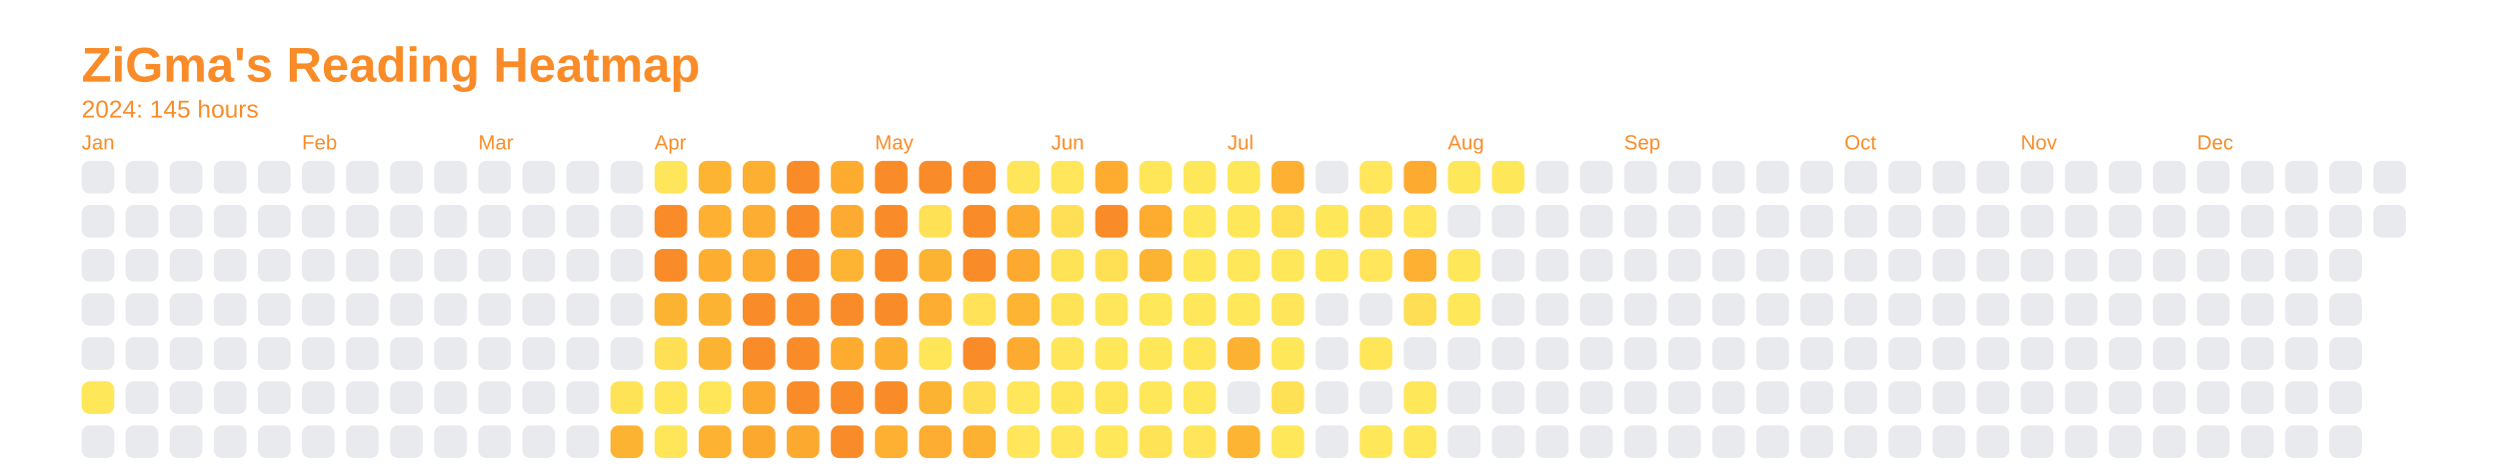
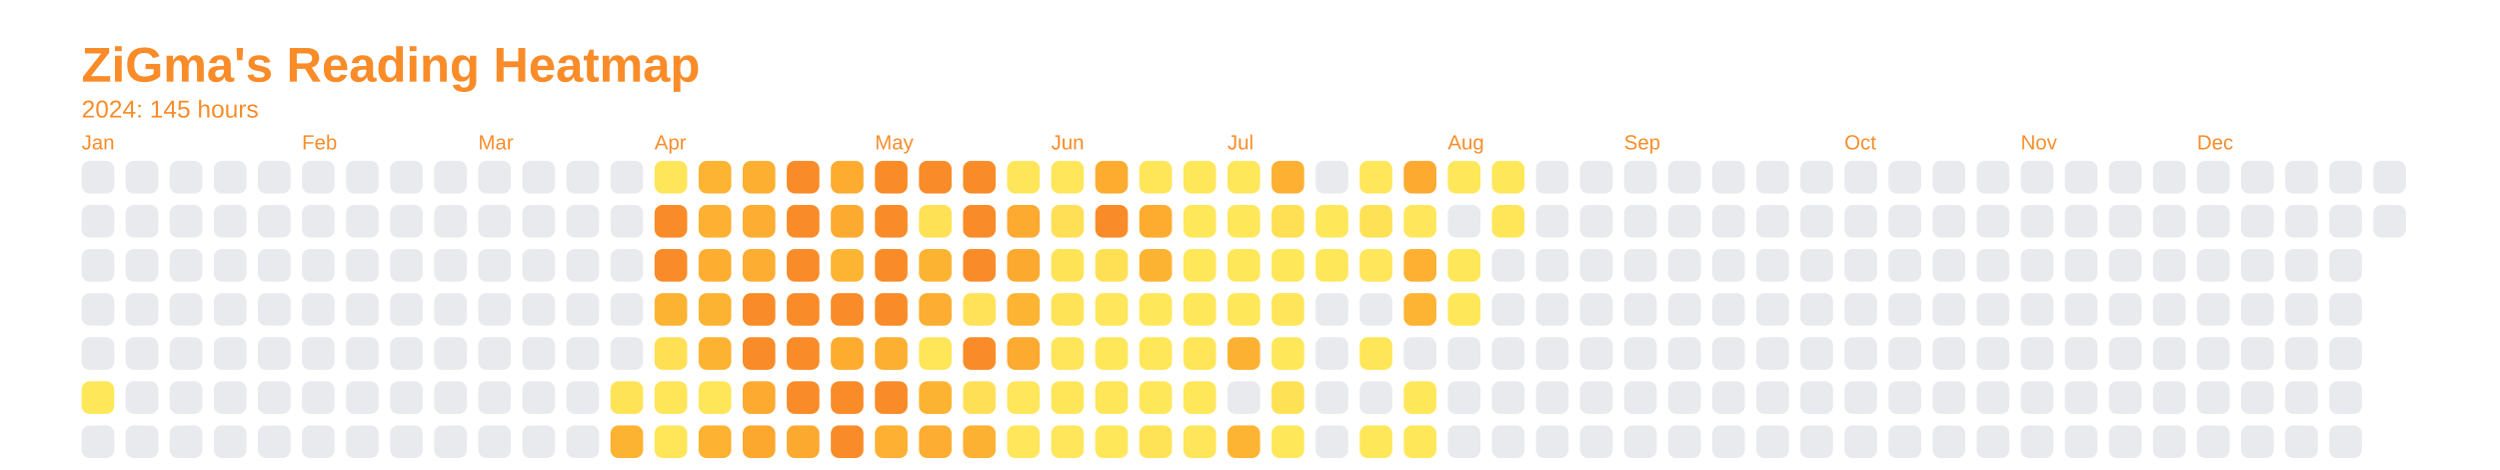
<svg xmlns="http://www.w3.org/2000/svg" baseProfile="full" height="57.5mm" version="1.1" viewBox="0,0,306.2,57.5" width="306.2mm">
  <defs />
  <rect fill="none" height="57.5" width="306.2" x="0" y="0" />
  <text fill="#f98c28" style="font-size:6px; font-family:Arial; font-weight:bold;" x="10" y="10">ZiGma's Reading Heatmap</text>
  <text fill="#f98c28" style="font-size:3px; font-family:Arial;" x="10" y="14.4">2024: 145 hours</text>
  <text fill="#f98c28" style="font-size:2.5px; font-family:Arial" x="10" y="18.3">Jan</text>
  <rect fill="#e8eaed" height="4" rx="1" ry="1" width="4" x="10" y="19.7" />
  <rect fill="#e8eaed" height="4" rx="1" ry="1" width="4" x="10" y="25.1" />
  <rect fill="#e8eaed" height="4" rx="1" ry="1" width="4" x="10" y="30.5" />
  <rect fill="#e8eaed" height="4" rx="1" ry="1" width="4" x="10" y="35.9" />
  <rect fill="#e8eaed" height="4" rx="1" ry="1" width="4" x="10" y="41.3" />
  <rect fill="#ffe75a" height="4" rx="1" ry="1" width="4" x="10" y="46.7" />
  <rect fill="#e8eaed" height="4" rx="1" ry="1" width="4" x="10" y="52.1" />
  <rect fill="#e8eaed" height="4" rx="1" ry="1" width="4" x="15.4" y="19.7" />
  <rect fill="#e8eaed" height="4" rx="1" ry="1" width="4" x="15.4" y="25.1" />
  <rect fill="#e8eaed" height="4" rx="1" ry="1" width="4" x="15.4" y="30.5" />
  <rect fill="#e8eaed" height="4" rx="1" ry="1" width="4" x="15.4" y="35.9" />
  <rect fill="#e8eaed" height="4" rx="1" ry="1" width="4" x="15.4" y="41.3" />
  <rect fill="#e8eaed" height="4" rx="1" ry="1" width="4" x="15.4" y="46.7" />
  <rect fill="#e8eaed" height="4" rx="1" ry="1" width="4" x="15.4" y="52.1" />
  <rect fill="#e8eaed" height="4" rx="1" ry="1" width="4" x="20.8" y="19.7" />
  <rect fill="#e8eaed" height="4" rx="1" ry="1" width="4" x="20.8" y="25.1" />
  <rect fill="#e8eaed" height="4" rx="1" ry="1" width="4" x="20.8" y="30.5" />
  <rect fill="#e8eaed" height="4" rx="1" ry="1" width="4" x="20.8" y="35.9" />
  <rect fill="#e8eaed" height="4" rx="1" ry="1" width="4" x="20.8" y="41.3" />
  <rect fill="#e8eaed" height="4" rx="1" ry="1" width="4" x="20.8" y="46.7" />
  <rect fill="#e8eaed" height="4" rx="1" ry="1" width="4" x="20.8" y="52.1" />
  <rect fill="#e8eaed" height="4" rx="1" ry="1" width="4" x="26.2" y="19.7" />
  <rect fill="#e8eaed" height="4" rx="1" ry="1" width="4" x="26.2" y="25.1" />
  <rect fill="#e8eaed" height="4" rx="1" ry="1" width="4" x="26.2" y="30.5" />
  <rect fill="#e8eaed" height="4" rx="1" ry="1" width="4" x="26.2" y="35.9" />
  <rect fill="#e8eaed" height="4" rx="1" ry="1" width="4" x="26.2" y="41.3" />
  <rect fill="#e8eaed" height="4" rx="1" ry="1" width="4" x="26.2" y="46.7" />
  <rect fill="#e8eaed" height="4" rx="1" ry="1" width="4" x="26.2" y="52.1" />
  <rect fill="#e8eaed" height="4" rx="1" ry="1" width="4" x="31.6" y="19.7" />
  <rect fill="#e8eaed" height="4" rx="1" ry="1" width="4" x="31.6" y="25.1" />
  <rect fill="#e8eaed" height="4" rx="1" ry="1" width="4" x="31.6" y="30.5" />
  <rect fill="#e8eaed" height="4" rx="1" ry="1" width="4" x="31.6" y="35.9" />
  <rect fill="#e8eaed" height="4" rx="1" ry="1" width="4" x="31.6" y="41.3" />
  <rect fill="#e8eaed" height="4" rx="1" ry="1" width="4" x="31.6" y="46.7" />
  <rect fill="#e8eaed" height="4" rx="1" ry="1" width="4" x="31.6" y="52.1" />
  <text fill="#f98c28" style="font-size:2.5px; font-family:Arial" x="37.0" y="18.3">Feb</text>
  <rect fill="#e8eaed" height="4" rx="1" ry="1" width="4" x="37.0" y="19.7" />
  <rect fill="#e8eaed" height="4" rx="1" ry="1" width="4" x="37.0" y="25.1" />
  <rect fill="#e8eaed" height="4" rx="1" ry="1" width="4" x="37.0" y="30.5" />
  <rect fill="#e8eaed" height="4" rx="1" ry="1" width="4" x="37.0" y="35.9" />
  <rect fill="#e8eaed" height="4" rx="1" ry="1" width="4" x="37.0" y="41.3" />
  <rect fill="#e8eaed" height="4" rx="1" ry="1" width="4" x="37.0" y="46.7" />
  <rect fill="#e8eaed" height="4" rx="1" ry="1" width="4" x="37.0" y="52.1" />
  <rect fill="#e8eaed" height="4" rx="1" ry="1" width="4" x="42.4" y="19.7" />
  <rect fill="#e8eaed" height="4" rx="1" ry="1" width="4" x="42.4" y="25.1" />
  <rect fill="#e8eaed" height="4" rx="1" ry="1" width="4" x="42.4" y="30.5" />
  <rect fill="#e8eaed" height="4" rx="1" ry="1" width="4" x="42.4" y="35.9" />
  <rect fill="#e8eaed" height="4" rx="1" ry="1" width="4" x="42.4" y="41.3" />
  <rect fill="#e8eaed" height="4" rx="1" ry="1" width="4" x="42.4" y="46.7" />
  <rect fill="#e8eaed" height="4" rx="1" ry="1" width="4" x="42.4" y="52.1" />
  <rect fill="#e8eaed" height="4" rx="1" ry="1" width="4" x="47.8" y="19.7" />
  <rect fill="#e8eaed" height="4" rx="1" ry="1" width="4" x="47.8" y="25.1" />
  <rect fill="#e8eaed" height="4" rx="1" ry="1" width="4" x="47.8" y="30.5" />
  <rect fill="#e8eaed" height="4" rx="1" ry="1" width="4" x="47.8" y="35.9" />
  <rect fill="#e8eaed" height="4" rx="1" ry="1" width="4" x="47.8" y="41.3" />
  <rect fill="#e8eaed" height="4" rx="1" ry="1" width="4" x="47.8" y="46.7" />
  <rect fill="#e8eaed" height="4" rx="1" ry="1" width="4" x="47.8" y="52.1" />
  <rect fill="#e8eaed" height="4" rx="1" ry="1" width="4" x="53.2" y="19.7" />
  <rect fill="#e8eaed" height="4" rx="1" ry="1" width="4" x="53.2" y="25.1" />
  <rect fill="#e8eaed" height="4" rx="1" ry="1" width="4" x="53.2" y="30.5" />
  <rect fill="#e8eaed" height="4" rx="1" ry="1" width="4" x="53.2" y="35.9" />
  <rect fill="#e8eaed" height="4" rx="1" ry="1" width="4" x="53.2" y="41.3" />
  <rect fill="#e8eaed" height="4" rx="1" ry="1" width="4" x="53.2" y="46.7" />
  <rect fill="#e8eaed" height="4" rx="1" ry="1" width="4" x="53.2" y="52.1" />
  <text fill="#f98c28" style="font-size:2.5px; font-family:Arial" x="58.6" y="18.3">Mar</text>
  <rect fill="#e8eaed" height="4" rx="1" ry="1" width="4" x="58.6" y="19.7" />
  <rect fill="#e8eaed" height="4" rx="1" ry="1" width="4" x="58.6" y="25.1" />
  <rect fill="#e8eaed" height="4" rx="1" ry="1" width="4" x="58.6" y="30.5" />
  <rect fill="#e8eaed" height="4" rx="1" ry="1" width="4" x="58.6" y="35.9" />
  <rect fill="#e8eaed" height="4" rx="1" ry="1" width="4" x="58.6" y="41.3" />
  <rect fill="#e8eaed" height="4" rx="1" ry="1" width="4" x="58.6" y="46.7" />
  <rect fill="#e8eaed" height="4" rx="1" ry="1" width="4" x="58.6" y="52.1" />
  <rect fill="#e8eaed" height="4" rx="1" ry="1" width="4" x="64" y="19.7" />
  <rect fill="#e8eaed" height="4" rx="1" ry="1" width="4" x="64" y="25.1" />
  <rect fill="#e8eaed" height="4" rx="1" ry="1" width="4" x="64" y="30.5" />
  <rect fill="#e8eaed" height="4" rx="1" ry="1" width="4" x="64" y="35.9" />
  <rect fill="#e8eaed" height="4" rx="1" ry="1" width="4" x="64" y="41.3" />
  <rect fill="#e8eaed" height="4" rx="1" ry="1" width="4" x="64" y="46.7" />
  <rect fill="#e8eaed" height="4" rx="1" ry="1" width="4" x="64" y="52.1" />
  <rect fill="#e8eaed" height="4" rx="1" ry="1" width="4" x="69.4" y="19.7" />
  <rect fill="#e8eaed" height="4" rx="1" ry="1" width="4" x="69.4" y="25.1" />
  <rect fill="#e8eaed" height="4" rx="1" ry="1" width="4" x="69.4" y="30.5" />
  <rect fill="#e8eaed" height="4" rx="1" ry="1" width="4" x="69.4" y="35.9" />
  <rect fill="#e8eaed" height="4" rx="1" ry="1" width="4" x="69.4" y="41.3" />
  <rect fill="#e8eaed" height="4" rx="1" ry="1" width="4" x="69.4" y="46.7" />
  <rect fill="#e8eaed" height="4" rx="1" ry="1" width="4" x="69.4" y="52.1" />
  <rect fill="#e8eaed" height="4" rx="1" ry="1" width="4" x="74.8" y="19.7" />
  <rect fill="#e8eaed" height="4" rx="1" ry="1" width="4" x="74.8" y="25.1" />
  <rect fill="#e8eaed" height="4" rx="1" ry="1" width="4" x="74.8" y="30.5" />
  <rect fill="#e8eaed" height="4" rx="1" ry="1" width="4" x="74.8" y="35.9" />
  <rect fill="#e8eaed" height="4" rx="1" ry="1" width="4" x="74.8" y="41.3" />
  <rect fill="#ffe357" height="4" rx="1" ry="1" width="4" x="74.8" y="46.7" />
  <rect fill="#fdb332" height="4" rx="1" ry="1" width="4" x="74.8" y="52.1" />
  <text fill="#f98c28" style="font-size:2.5px; font-family:Arial" x="80.2" y="18.3">Apr</text>
  <rect fill="#ffe559" height="4" rx="1" ry="1" width="4" x="80.2" y="19.7" />
  <rect fill="#f98c28" height="4" rx="1" ry="1" width="4" x="80.2" y="25.1" />
  <rect fill="#f98c28" height="4" rx="1" ry="1" width="4" x="80.2" y="30.5" />
  <rect fill="#fdb332" height="4" rx="1" ry="1" width="4" x="80.2" y="35.9" />
  <rect fill="#ffe055" height="4" rx="1" ry="1" width="4" x="80.2" y="41.3" />
  <rect fill="#ffe558" height="4" rx="1" ry="1" width="4" x="80.2" y="46.7" />
  <rect fill="#ffe558" height="4" rx="1" ry="1" width="4" x="80.2" y="52.1" />
  <rect fill="#fdb432" height="4" rx="1" ry="1" width="4" x="85.6" y="19.7" />
  <rect fill="#fdb032" height="4" rx="1" ry="1" width="4" x="85.6" y="25.1" />
  <rect fill="#fdae31" height="4" rx="1" ry="1" width="4" x="85.6" y="30.5" />
  <rect fill="#fdb332" height="4" rx="1" ry="1" width="4" x="85.6" y="35.9" />
  <rect fill="#fdb332" height="4" rx="1" ry="1" width="4" x="85.6" y="41.3" />
  <rect fill="#ffe558" height="4" rx="1" ry="1" width="4" x="85.6" y="46.7" />
  <rect fill="#fdb232" height="4" rx="1" ry="1" width="4" x="85.6" y="52.1" />
  <rect fill="#fdaf31" height="4" rx="1" ry="1" width="4" x="91" y="19.7" />
  <rect fill="#fdad31" height="4" rx="1" ry="1" width="4" x="91" y="25.1" />
  <rect fill="#fdad31" height="4" rx="1" ry="1" width="4" x="91" y="30.5" />
  <rect fill="#f98c28" height="4" rx="1" ry="1" width="4" x="91" y="35.9" />
  <rect fill="#f98c28" height="4" rx="1" ry="1" width="4" x="91" y="41.3" />
  <rect fill="#fcaa30" height="4" rx="1" ry="1" width="4" x="91" y="46.7" />
  <rect fill="#fca82f" height="4" rx="1" ry="1" width="4" x="91" y="52.1" />
  <rect fill="#f98c28" height="4" rx="1" ry="1" width="4" x="96.4" y="19.7" />
  <rect fill="#f98c28" height="4" rx="1" ry="1" width="4" x="96.4" y="25.1" />
  <rect fill="#f98c28" height="4" rx="1" ry="1" width="4" x="96.4" y="30.5" />
  <rect fill="#f98c28" height="4" rx="1" ry="1" width="4" x="96.4" y="35.9" />
  <rect fill="#f98c28" height="4" rx="1" ry="1" width="4" x="96.4" y="41.3" />
  <rect fill="#f98c28" height="4" rx="1" ry="1" width="4" x="96.4" y="46.7" />
  <rect fill="#fca930" height="4" rx="1" ry="1" width="4" x="96.4" y="52.1" />
  <rect fill="#fdac30" height="4" rx="1" ry="1" width="4" x="101.8" y="19.7" />
  <rect fill="#fcab30" height="4" rx="1" ry="1" width="4" x="101.8" y="25.1" />
  <rect fill="#fdb432" height="4" rx="1" ry="1" width="4" x="101.8" y="30.5" />
  <rect fill="#f98c28" height="4" rx="1" ry="1" width="4" x="101.8" y="35.9" />
  <rect fill="#fdac30" height="4" rx="1" ry="1" width="4" x="101.8" y="41.3" />
  <rect fill="#f98c28" height="4" rx="1" ry="1" width="4" x="101.8" y="46.7" />
  <rect fill="#f98c28" height="4" rx="1" ry="1" width="4" x="101.8" y="52.1" />
  <text fill="#f98c28" style="font-size:2.5px; font-family:Arial" x="107.2" y="18.3">May</text>
  <rect fill="#f98c28" height="4" rx="1" ry="1" width="4" x="107.2" y="19.7" />
  <rect fill="#f98c28" height="4" rx="1" ry="1" width="4" x="107.2" y="25.1" />
  <rect fill="#f98c28" height="4" rx="1" ry="1" width="4" x="107.2" y="30.5" />
  <rect fill="#f98c28" height="4" rx="1" ry="1" width="4" x="107.2" y="35.9" />
  <rect fill="#fdaf31" height="4" rx="1" ry="1" width="4" x="107.2" y="41.3" />
  <rect fill="#f98c28" height="4" rx="1" ry="1" width="4" x="107.2" y="46.7" />
  <rect fill="#fdb031" height="4" rx="1" ry="1" width="4" x="107.2" y="52.1" />
  <rect fill="#f98c28" height="4" rx="1" ry="1" width="4" x="112.6" y="19.7" />
  <rect fill="#ffe156" height="4" rx="1" ry="1" width="4" x="112.6" y="25.1" />
  <rect fill="#fdb332" height="4" rx="1" ry="1" width="4" x="112.6" y="30.5" />
  <rect fill="#fdad31" height="4" rx="1" ry="1" width="4" x="112.6" y="35.9" />
  <rect fill="#ffe659" height="4" rx="1" ry="1" width="4" x="112.6" y="41.3" />
  <rect fill="#fdb332" height="4" rx="1" ry="1" width="4" x="112.6" y="46.7" />
  <rect fill="#fdad31" height="4" rx="1" ry="1" width="4" x="112.6" y="52.1" />
  <rect fill="#f98c28" height="4" rx="1" ry="1" width="4" x="118" y="19.7" />
  <rect fill="#f98c28" height="4" rx="1" ry="1" width="4" x="118" y="25.1" />
  <rect fill="#f98c28" height="4" rx="1" ry="1" width="4" x="118" y="30.5" />
  <rect fill="#ffe257" height="4" rx="1" ry="1" width="4" x="118" y="35.9" />
  <rect fill="#f98c28" height="4" rx="1" ry="1" width="4" x="118" y="41.3" />
  <rect fill="#ffdf55" height="4" rx="1" ry="1" width="4" x="118" y="46.7" />
  <rect fill="#fdb132" height="4" rx="1" ry="1" width="4" x="118" y="52.1" />
  <rect fill="#ffe559" height="4" rx="1" ry="1" width="4" x="123.4" y="19.7" />
  <rect fill="#fcaa30" height="4" rx="1" ry="1" width="4" x="123.4" y="25.1" />
  <rect fill="#fca930" height="4" rx="1" ry="1" width="4" x="123.4" y="30.5" />
  <rect fill="#fdb433" height="4" rx="1" ry="1" width="4" x="123.4" y="35.9" />
  <rect fill="#fcaa30" height="4" rx="1" ry="1" width="4" x="123.4" y="41.3" />
  <rect fill="#ffe65a" height="4" rx="1" ry="1" width="4" x="123.4" y="46.7" />
  <rect fill="#ffe65a" height="4" rx="1" ry="1" width="4" x="123.4" y="52.1" />
  <text fill="#f98c28" style="font-size:2.5px; font-family:Arial" x="128.8" y="18.3">Jun</text>
  <rect fill="#ffe65a" height="4" rx="1" ry="1" width="4" x="128.8" y="19.7" />
  <rect fill="#ffdf55" height="4" rx="1" ry="1" width="4" x="128.8" y="25.1" />
  <rect fill="#ffe357" height="4" rx="1" ry="1" width="4" x="128.8" y="30.5" />
  <rect fill="#ffe357" height="4" rx="1" ry="1" width="4" x="128.8" y="35.9" />
  <rect fill="#ffe559" height="4" rx="1" ry="1" width="4" x="128.8" y="41.3" />
  <rect fill="#ffe659" height="4" rx="1" ry="1" width="4" x="128.8" y="46.7" />
  <rect fill="#ffe65a" height="4" rx="1" ry="1" width="4" x="128.8" y="52.1" />
  <rect fill="#fdac30" height="4" rx="1" ry="1" width="4" x="134.2" y="19.7" />
  <rect fill="#f98c28" height="4" rx="1" ry="1" width="4" x="134.2" y="25.1" />
  <rect fill="#ffe055" height="4" rx="1" ry="1" width="4" x="134.2" y="30.5" />
  <rect fill="#ffe65a" height="4" rx="1" ry="1" width="4" x="134.2" y="35.9" />
  <rect fill="#ffe75a" height="4" rx="1" ry="1" width="4" x="134.2" y="41.3" />
  <rect fill="#ffe558" height="4" rx="1" ry="1" width="4" x="134.2" y="46.7" />
  <rect fill="#ffe75a" height="4" rx="1" ry="1" width="4" x="134.2" y="52.1" />
  <rect fill="#ffe659" height="4" rx="1" ry="1" width="4" x="139.6" y="19.7" />
  <rect fill="#fdac30" height="4" rx="1" ry="1" width="4" x="139.6" y="25.1" />
  <rect fill="#fdb332" height="4" rx="1" ry="1" width="4" x="139.6" y="30.5" />
  <rect fill="#ffe75a" height="4" rx="1" ry="1" width="4" x="139.6" y="35.9" />
  <rect fill="#ffe75a" height="4" rx="1" ry="1" width="4" x="139.6" y="41.3" />
  <rect fill="#ffe75a" height="4" rx="1" ry="1" width="4" x="139.6" y="46.7" />
  <rect fill="#ffe357" height="4" rx="1" ry="1" width="4" x="139.6" y="52.1" />
  <rect fill="#ffe75a" height="4" rx="1" ry="1" width="4" x="145" y="19.7" />
  <rect fill="#ffe75a" height="4" rx="1" ry="1" width="4" x="145" y="25.1" />
  <rect fill="#ffe75a" height="4" rx="1" ry="1" width="4" x="145" y="30.5" />
  <rect fill="#ffe75a" height="4" rx="1" ry="1" width="4" x="145" y="35.9" />
  <rect fill="#ffe659" height="4" rx="1" ry="1" width="4" x="145" y="41.3" />
  <rect fill="#ffe75a" height="4" rx="1" ry="1" width="4" x="145" y="46.7" />
  <rect fill="#ffe559" height="4" rx="1" ry="1" width="4" x="145" y="52.1" />
  <text fill="#f98c28" style="font-size:2.5px; font-family:Arial" x="150.4" y="18.3">Jul</text>
  <rect fill="#ffe75a" height="4" rx="1" ry="1" width="4" x="150.4" y="19.7" />
  <rect fill="#ffe75a" height="4" rx="1" ry="1" width="4" x="150.4" y="25.1" />
  <rect fill="#ffe75a" height="4" rx="1" ry="1" width="4" x="150.4" y="30.5" />
  <rect fill="#ffe75a" height="4" rx="1" ry="1" width="4" x="150.4" y="35.9" />
  <rect fill="#fdb132" height="4" rx="1" ry="1" width="4" x="150.4" y="41.3" />
  <rect fill="#e8eaed" height="4" rx="1" ry="1" width="4" x="150.4" y="46.7" />
  <rect fill="#fdb433" height="4" rx="1" ry="1" width="4" x="150.4" y="52.1" />
  <rect fill="#fdb032" height="4" rx="1" ry="1" width="4" x="155.8" y="19.7" />
  <rect fill="#ffe055" height="4" rx="1" ry="1" width="4" x="155.8" y="25.1" />
  <rect fill="#ffe75a" height="4" rx="1" ry="1" width="4" x="155.8" y="30.5" />
  <rect fill="#ffe559" height="4" rx="1" ry="1" width="4" x="155.8" y="35.9" />
  <rect fill="#ffe75a" height="4" rx="1" ry="1" width="4" x="155.8" y="41.3" />
  <rect fill="#ffe156" height="4" rx="1" ry="1" width="4" x="155.8" y="46.7" />
  <rect fill="#ffe75a" height="4" rx="1" ry="1" width="4" x="155.8" y="52.1" />
  <rect fill="#e8eaed" height="4" rx="1" ry="1" width="4" x="161.2" y="19.7" />
  <rect fill="#ffe75a" height="4" rx="1" ry="1" width="4" x="161.2" y="25.1" />
  <rect fill="#ffe75a" height="4" rx="1" ry="1" width="4" x="161.2" y="30.5" />
  <rect fill="#e8eaed" height="4" rx="1" ry="1" width="4" x="161.2" y="35.9" />
  <rect fill="#e8eaed" height="4" rx="1" ry="1" width="4" x="161.2" y="41.3" />
  <rect fill="#e8eaed" height="4" rx="1" ry="1" width="4" x="161.2" y="46.7" />
  <rect fill="#e8eaed" height="4" rx="1" ry="1" width="4" x="161.2" y="52.1" />
  <rect fill="#ffe65a" height="4" rx="1" ry="1" width="4" x="166.6" y="19.7" />
  <rect fill="#ffe156" height="4" rx="1" ry="1" width="4" x="166.6" y="25.1" />
  <rect fill="#ffe65a" height="4" rx="1" ry="1" width="4" x="166.6" y="30.5" />
  <rect fill="#e8eaed" height="4" rx="1" ry="1" width="4" x="166.6" y="35.9" />
  <rect fill="#ffe659" height="4" rx="1" ry="1" width="4" x="166.6" y="41.3" />
  <rect fill="#e8eaed" height="4" rx="1" ry="1" width="4" x="166.6" y="46.7" />
  <rect fill="#ffe75a" height="4" rx="1" ry="1" width="4" x="166.6" y="52.1" />
  <rect fill="#fcaa30" height="4" rx="1" ry="1" width="4" x="172" y="19.7" />
  <rect fill="#ffe65a" height="4" rx="1" ry="1" width="4" x="172" y="25.1" />
  <rect fill="#fdb031" height="4" rx="1" ry="1" width="4" x="172" y="30.5" />
-   <rect fill="#fede54" height="4" rx="1" ry="1" width="4" x="172" y="35.9" />
+   <rect fill="#fdb433" height="4" rx="1" ry="1" width="4" x="172" y="35.9" />
  <rect fill="#e8eaed" height="4" rx="1" ry="1" width="4" x="172" y="41.3" />
  <rect fill="#ffe75a" height="4" rx="1" ry="1" width="4" x="172" y="46.7" />
  <rect fill="#ffe75a" height="4" rx="1" ry="1" width="4" x="172" y="52.1" />
  <text fill="#f98c28" style="font-size:2.5px; font-family:Arial" x="177.4" y="18.3">Aug</text>
  <rect fill="#ffe75a" height="4" rx="1" ry="1" width="4" x="177.4" y="19.7" />
  <rect fill="#e8eaed" height="4" rx="1" ry="1" width="4" x="177.4" y="25.1" />
  <rect fill="#ffe75a" height="4" rx="1" ry="1" width="4" x="177.4" y="30.5" />
  <rect fill="#ffe75a" height="4" rx="1" ry="1" width="4" x="177.4" y="35.9" />
  <rect fill="#e8eaed" height="4" rx="1" ry="1" width="4" x="177.4" y="41.3" />
  <rect fill="#e8eaed" height="4" rx="1" ry="1" width="4" x="177.4" y="46.7" />
  <rect fill="#e8eaed" height="4" rx="1" ry="1" width="4" x="177.4" y="52.1" />
  <rect fill="#ffe75a" height="4" rx="1" ry="1" width="4" x="182.8" y="19.7" />
-   <rect fill="#e8eaed" height="4" rx="1" ry="1" width="4" x="182.8" y="25.1" />
+   <rect fill="#ffe659" height="4" rx="1" ry="1" width="4" x="182.8" y="25.1" />
  <rect fill="#e8eaed" height="4" rx="1" ry="1" width="4" x="182.8" y="30.5" />
  <rect fill="#e8eaed" height="4" rx="1" ry="1" width="4" x="182.8" y="35.9" />
  <rect fill="#e8eaed" height="4" rx="1" ry="1" width="4" x="182.8" y="41.3" />
  <rect fill="#e8eaed" height="4" rx="1" ry="1" width="4" x="182.8" y="46.7" />
  <rect fill="#e8eaed" height="4" rx="1" ry="1" width="4" x="182.8" y="52.1" />
  <rect fill="#e8eaed" height="4" rx="1" ry="1" width="4" x="188.2" y="19.7" />
  <rect fill="#e8eaed" height="4" rx="1" ry="1" width="4" x="188.2" y="25.1" />
  <rect fill="#e8eaed" height="4" rx="1" ry="1" width="4" x="188.2" y="30.5" />
  <rect fill="#e8eaed" height="4" rx="1" ry="1" width="4" x="188.2" y="35.9" />
  <rect fill="#e8eaed" height="4" rx="1" ry="1" width="4" x="188.2" y="41.3" />
  <rect fill="#e8eaed" height="4" rx="1" ry="1" width="4" x="188.2" y="46.7" />
  <rect fill="#e8eaed" height="4" rx="1" ry="1" width="4" x="188.2" y="52.1" />
  <rect fill="#e8eaed" height="4" rx="1" ry="1" width="4" x="193.6" y="19.7" />
  <rect fill="#e8eaed" height="4" rx="1" ry="1" width="4" x="193.6" y="25.1" />
  <rect fill="#e8eaed" height="4" rx="1" ry="1" width="4" x="193.6" y="30.5" />
  <rect fill="#e8eaed" height="4" rx="1" ry="1" width="4" x="193.6" y="35.9" />
  <rect fill="#e8eaed" height="4" rx="1" ry="1" width="4" x="193.6" y="41.3" />
  <rect fill="#e8eaed" height="4" rx="1" ry="1" width="4" x="193.6" y="46.7" />
  <rect fill="#e8eaed" height="4" rx="1" ry="1" width="4" x="193.6" y="52.1" />
  <text fill="#f98c28" style="font-size:2.5px; font-family:Arial" x="199" y="18.3">Sep</text>
  <rect fill="#e8eaed" height="4" rx="1" ry="1" width="4" x="199" y="19.7" />
  <rect fill="#e8eaed" height="4" rx="1" ry="1" width="4" x="199" y="25.1" />
  <rect fill="#e8eaed" height="4" rx="1" ry="1" width="4" x="199" y="30.5" />
  <rect fill="#e8eaed" height="4" rx="1" ry="1" width="4" x="199" y="35.9" />
  <rect fill="#e8eaed" height="4" rx="1" ry="1" width="4" x="199" y="41.3" />
  <rect fill="#e8eaed" height="4" rx="1" ry="1" width="4" x="199" y="46.7" />
  <rect fill="#e8eaed" height="4" rx="1" ry="1" width="4" x="199" y="52.1" />
  <rect fill="#e8eaed" height="4" rx="1" ry="1" width="4" x="204.4" y="19.7" />
  <rect fill="#e8eaed" height="4" rx="1" ry="1" width="4" x="204.4" y="25.1" />
  <rect fill="#e8eaed" height="4" rx="1" ry="1" width="4" x="204.4" y="30.5" />
  <rect fill="#e8eaed" height="4" rx="1" ry="1" width="4" x="204.4" y="35.9" />
  <rect fill="#e8eaed" height="4" rx="1" ry="1" width="4" x="204.4" y="41.3" />
  <rect fill="#e8eaed" height="4" rx="1" ry="1" width="4" x="204.4" y="46.7" />
  <rect fill="#e8eaed" height="4" rx="1" ry="1" width="4" x="204.4" y="52.1" />
  <rect fill="#e8eaed" height="4" rx="1" ry="1" width="4" x="209.8" y="19.7" />
  <rect fill="#e8eaed" height="4" rx="1" ry="1" width="4" x="209.8" y="25.1" />
  <rect fill="#e8eaed" height="4" rx="1" ry="1" width="4" x="209.8" y="30.5" />
  <rect fill="#e8eaed" height="4" rx="1" ry="1" width="4" x="209.8" y="35.9" />
  <rect fill="#e8eaed" height="4" rx="1" ry="1" width="4" x="209.8" y="41.3" />
  <rect fill="#e8eaed" height="4" rx="1" ry="1" width="4" x="209.8" y="46.7" />
  <rect fill="#e8eaed" height="4" rx="1" ry="1" width="4" x="209.8" y="52.1" />
  <rect fill="#e8eaed" height="4" rx="1" ry="1" width="4" x="215.2" y="19.7" />
  <rect fill="#e8eaed" height="4" rx="1" ry="1" width="4" x="215.2" y="25.1" />
  <rect fill="#e8eaed" height="4" rx="1" ry="1" width="4" x="215.2" y="30.5" />
  <rect fill="#e8eaed" height="4" rx="1" ry="1" width="4" x="215.2" y="35.9" />
  <rect fill="#e8eaed" height="4" rx="1" ry="1" width="4" x="215.2" y="41.3" />
  <rect fill="#e8eaed" height="4" rx="1" ry="1" width="4" x="215.2" y="46.7" />
  <rect fill="#e8eaed" height="4" rx="1" ry="1" width="4" x="215.2" y="52.1" />
  <rect fill="#e8eaed" height="4" rx="1" ry="1" width="4" x="220.6" y="19.7" />
  <rect fill="#e8eaed" height="4" rx="1" ry="1" width="4" x="220.6" y="25.1" />
  <rect fill="#e8eaed" height="4" rx="1" ry="1" width="4" x="220.6" y="30.5" />
  <rect fill="#e8eaed" height="4" rx="1" ry="1" width="4" x="220.6" y="35.9" />
  <rect fill="#e8eaed" height="4" rx="1" ry="1" width="4" x="220.6" y="41.3" />
  <rect fill="#e8eaed" height="4" rx="1" ry="1" width="4" x="220.6" y="46.7" />
  <rect fill="#e8eaed" height="4" rx="1" ry="1" width="4" x="220.6" y="52.1" />
  <text fill="#f98c28" style="font-size:2.5px; font-family:Arial" x="226" y="18.3">Oct</text>
  <rect fill="#e8eaed" height="4" rx="1" ry="1" width="4" x="226" y="19.7" />
  <rect fill="#e8eaed" height="4" rx="1" ry="1" width="4" x="226" y="25.1" />
  <rect fill="#e8eaed" height="4" rx="1" ry="1" width="4" x="226" y="30.5" />
  <rect fill="#e8eaed" height="4" rx="1" ry="1" width="4" x="226" y="35.9" />
  <rect fill="#e8eaed" height="4" rx="1" ry="1" width="4" x="226" y="41.3" />
  <rect fill="#e8eaed" height="4" rx="1" ry="1" width="4" x="226" y="46.7" />
  <rect fill="#e8eaed" height="4" rx="1" ry="1" width="4" x="226" y="52.1" />
  <rect fill="#e8eaed" height="4" rx="1" ry="1" width="4" x="231.4" y="19.7" />
  <rect fill="#e8eaed" height="4" rx="1" ry="1" width="4" x="231.4" y="25.1" />
  <rect fill="#e8eaed" height="4" rx="1" ry="1" width="4" x="231.4" y="30.5" />
  <rect fill="#e8eaed" height="4" rx="1" ry="1" width="4" x="231.4" y="35.9" />
  <rect fill="#e8eaed" height="4" rx="1" ry="1" width="4" x="231.4" y="41.3" />
  <rect fill="#e8eaed" height="4" rx="1" ry="1" width="4" x="231.4" y="46.7" />
  <rect fill="#e8eaed" height="4" rx="1" ry="1" width="4" x="231.4" y="52.1" />
  <rect fill="#e8eaed" height="4" rx="1" ry="1" width="4" x="236.8" y="19.7" />
  <rect fill="#e8eaed" height="4" rx="1" ry="1" width="4" x="236.8" y="25.1" />
  <rect fill="#e8eaed" height="4" rx="1" ry="1" width="4" x="236.8" y="30.5" />
  <rect fill="#e8eaed" height="4" rx="1" ry="1" width="4" x="236.8" y="35.9" />
  <rect fill="#e8eaed" height="4" rx="1" ry="1" width="4" x="236.8" y="41.3" />
  <rect fill="#e8eaed" height="4" rx="1" ry="1" width="4" x="236.8" y="46.7" />
  <rect fill="#e8eaed" height="4" rx="1" ry="1" width="4" x="236.8" y="52.1" />
  <rect fill="#e8eaed" height="4" rx="1" ry="1" width="4" x="242.2" y="19.7" />
  <rect fill="#e8eaed" height="4" rx="1" ry="1" width="4" x="242.2" y="25.1" />
  <rect fill="#e8eaed" height="4" rx="1" ry="1" width="4" x="242.2" y="30.5" />
  <rect fill="#e8eaed" height="4" rx="1" ry="1" width="4" x="242.2" y="35.9" />
  <rect fill="#e8eaed" height="4" rx="1" ry="1" width="4" x="242.2" y="41.3" />
  <rect fill="#e8eaed" height="4" rx="1" ry="1" width="4" x="242.2" y="46.7" />
  <rect fill="#e8eaed" height="4" rx="1" ry="1" width="4" x="242.2" y="52.1" />
  <text fill="#f98c28" style="font-size:2.5px; font-family:Arial" x="247.6" y="18.3">Nov</text>
  <rect fill="#e8eaed" height="4" rx="1" ry="1" width="4" x="247.6" y="19.7" />
  <rect fill="#e8eaed" height="4" rx="1" ry="1" width="4" x="247.6" y="25.1" />
  <rect fill="#e8eaed" height="4" rx="1" ry="1" width="4" x="247.6" y="30.5" />
  <rect fill="#e8eaed" height="4" rx="1" ry="1" width="4" x="247.6" y="35.9" />
  <rect fill="#e8eaed" height="4" rx="1" ry="1" width="4" x="247.6" y="41.3" />
  <rect fill="#e8eaed" height="4" rx="1" ry="1" width="4" x="247.6" y="46.7" />
  <rect fill="#e8eaed" height="4" rx="1" ry="1" width="4" x="247.6" y="52.1" />
  <rect fill="#e8eaed" height="4" rx="1" ry="1" width="4" x="253" y="19.7" />
  <rect fill="#e8eaed" height="4" rx="1" ry="1" width="4" x="253" y="25.1" />
  <rect fill="#e8eaed" height="4" rx="1" ry="1" width="4" x="253" y="30.5" />
  <rect fill="#e8eaed" height="4" rx="1" ry="1" width="4" x="253" y="35.9" />
  <rect fill="#e8eaed" height="4" rx="1" ry="1" width="4" x="253" y="41.3" />
  <rect fill="#e8eaed" height="4" rx="1" ry="1" width="4" x="253" y="46.7" />
  <rect fill="#e8eaed" height="4" rx="1" ry="1" width="4" x="253" y="52.1" />
  <rect fill="#e8eaed" height="4" rx="1" ry="1" width="4" x="258.4" y="19.7" />
  <rect fill="#e8eaed" height="4" rx="1" ry="1" width="4" x="258.4" y="25.1" />
  <rect fill="#e8eaed" height="4" rx="1" ry="1" width="4" x="258.4" y="30.5" />
  <rect fill="#e8eaed" height="4" rx="1" ry="1" width="4" x="258.4" y="35.9" />
  <rect fill="#e8eaed" height="4" rx="1" ry="1" width="4" x="258.4" y="41.3" />
  <rect fill="#e8eaed" height="4" rx="1" ry="1" width="4" x="258.4" y="46.7" />
  <rect fill="#e8eaed" height="4" rx="1" ry="1" width="4" x="258.4" y="52.1" />
  <rect fill="#e8eaed" height="4" rx="1" ry="1" width="4" x="263.8" y="19.7" />
  <rect fill="#e8eaed" height="4" rx="1" ry="1" width="4" x="263.8" y="25.1" />
  <rect fill="#e8eaed" height="4" rx="1" ry="1" width="4" x="263.8" y="30.5" />
  <rect fill="#e8eaed" height="4" rx="1" ry="1" width="4" x="263.8" y="35.9" />
  <rect fill="#e8eaed" height="4" rx="1" ry="1" width="4" x="263.8" y="41.3" />
  <rect fill="#e8eaed" height="4" rx="1" ry="1" width="4" x="263.8" y="46.7" />
  <rect fill="#e8eaed" height="4" rx="1" ry="1" width="4" x="263.8" y="52.1" />
  <text fill="#f98c28" style="font-size:2.5px; font-family:Arial" x="269.2" y="18.3">Dec</text>
  <rect fill="#e8eaed" height="4" rx="1" ry="1" width="4" x="269.2" y="19.7" />
  <rect fill="#e8eaed" height="4" rx="1" ry="1" width="4" x="269.2" y="25.1" />
  <rect fill="#e8eaed" height="4" rx="1" ry="1" width="4" x="269.2" y="30.5" />
  <rect fill="#e8eaed" height="4" rx="1" ry="1" width="4" x="269.2" y="35.9" />
  <rect fill="#e8eaed" height="4" rx="1" ry="1" width="4" x="269.2" y="41.3" />
  <rect fill="#e8eaed" height="4" rx="1" ry="1" width="4" x="269.2" y="46.7" />
  <rect fill="#e8eaed" height="4" rx="1" ry="1" width="4" x="269.2" y="52.1" />
  <rect fill="#e8eaed" height="4" rx="1" ry="1" width="4" x="274.6" y="19.7" />
  <rect fill="#e8eaed" height="4" rx="1" ry="1" width="4" x="274.6" y="25.1" />
  <rect fill="#e8eaed" height="4" rx="1" ry="1" width="4" x="274.6" y="30.5" />
  <rect fill="#e8eaed" height="4" rx="1" ry="1" width="4" x="274.6" y="35.9" />
  <rect fill="#e8eaed" height="4" rx="1" ry="1" width="4" x="274.6" y="41.3" />
  <rect fill="#e8eaed" height="4" rx="1" ry="1" width="4" x="274.6" y="46.7" />
  <rect fill="#e8eaed" height="4" rx="1" ry="1" width="4" x="274.6" y="52.1" />
  <rect fill="#e8eaed" height="4" rx="1" ry="1" width="4" x="280" y="19.7" />
  <rect fill="#e8eaed" height="4" rx="1" ry="1" width="4" x="280" y="25.1" />
  <rect fill="#e8eaed" height="4" rx="1" ry="1" width="4" x="280" y="30.5" />
  <rect fill="#e8eaed" height="4" rx="1" ry="1" width="4" x="280" y="35.9" />
  <rect fill="#e8eaed" height="4" rx="1" ry="1" width="4" x="280" y="41.3" />
  <rect fill="#e8eaed" height="4" rx="1" ry="1" width="4" x="280" y="46.7" />
  <rect fill="#e8eaed" height="4" rx="1" ry="1" width="4" x="280" y="52.1" />
  <rect fill="#e8eaed" height="4" rx="1" ry="1" width="4" x="285.4" y="19.7" />
  <rect fill="#e8eaed" height="4" rx="1" ry="1" width="4" x="285.4" y="25.1" />
  <rect fill="#e8eaed" height="4" rx="1" ry="1" width="4" x="285.4" y="30.5" />
  <rect fill="#e8eaed" height="4" rx="1" ry="1" width="4" x="285.4" y="35.9" />
  <rect fill="#e8eaed" height="4" rx="1" ry="1" width="4" x="285.4" y="41.3" />
  <rect fill="#e8eaed" height="4" rx="1" ry="1" width="4" x="285.4" y="46.7" />
  <rect fill="#e8eaed" height="4" rx="1" ry="1" width="4" x="285.4" y="52.1" />
  <rect fill="#e8eaed" height="4" rx="1" ry="1" width="4" x="290.8" y="19.7" />
  <rect fill="#e8eaed" height="4" rx="1" ry="1" width="4" x="290.8" y="25.1" />
</svg>
